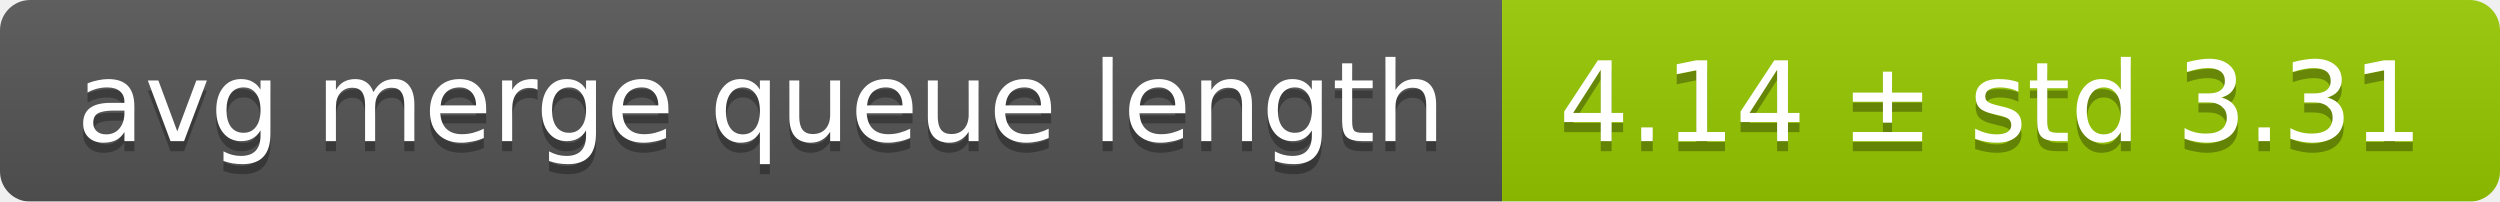
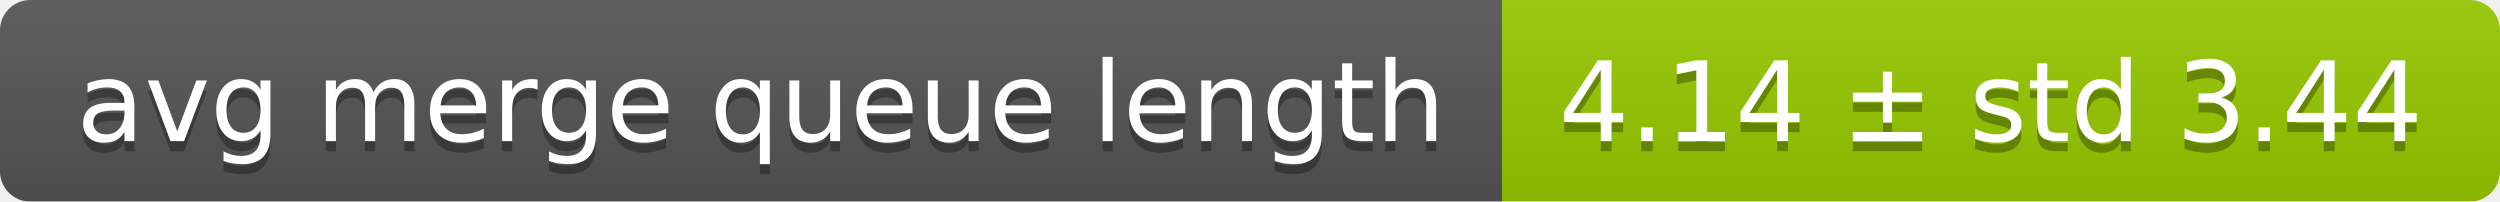
<svg xmlns="http://www.w3.org/2000/svg" width="248" height="20">
  <linearGradient id="smooth" x2="0" y2="100%">
    <stop offset="0" stop-color="#bbb" stop-opacity=".1" />
    <stop offset="1" stop-opacity=".1" />
  </linearGradient>
  <mask id="round">
    <rect width="248" height="20" rx="3" fill="#fff" />
  </mask>
  <g mask="url(#round)">
    <rect width="149" height="20" fill="#555" />
    <rect x="149" width="99" height="20" fill="#97ca00" />
    <rect width="248" height="20" fill="url(#smooth)" />
  </g>
  <g fill="#fff" text-anchor="middle" font-family="DejaVu Sans,Verdana,Geneva,sans-serif" font-size="11">
    <text x="75.5" y="15" fill="#010101" fill-opacity=".3">avg merge queue length</text>
    <text x="75.5" y="14">avg merge queue length</text>
-     <text x="197.5" y="15" fill="#010101" fill-opacity=".3">4.14 ± std 3.31</text>
-     <text x="197.5" y="14">4.14 ± std 3.31</text>
+     <text x="197.5" y="15" fill="#010101" fill-opacity=".3">4.14 ± std 3.44</text>
+     <text x="197.5" y="14">4.14 ± std 3.44</text>
  </g>
</svg>
